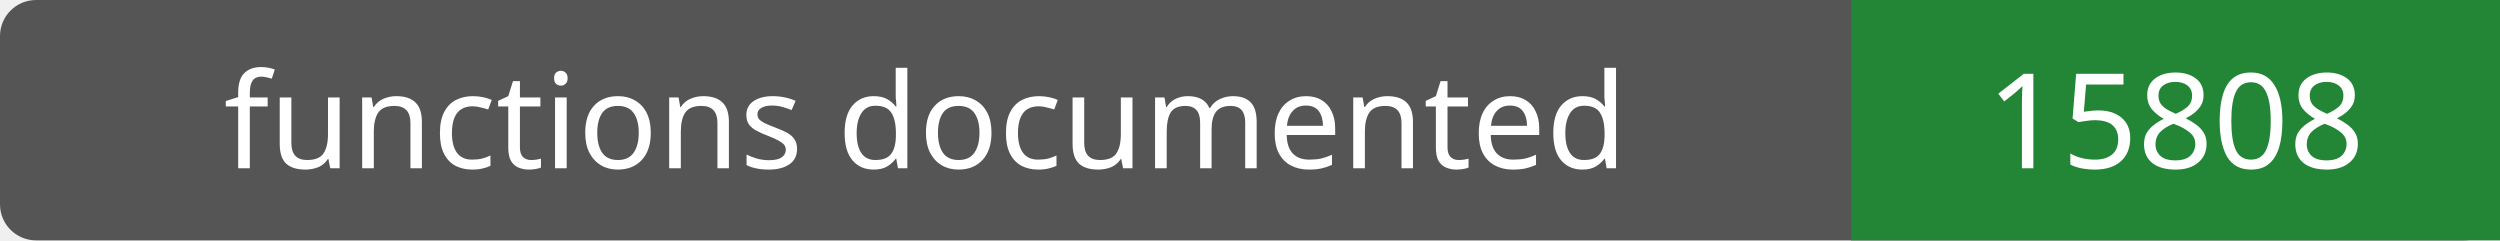
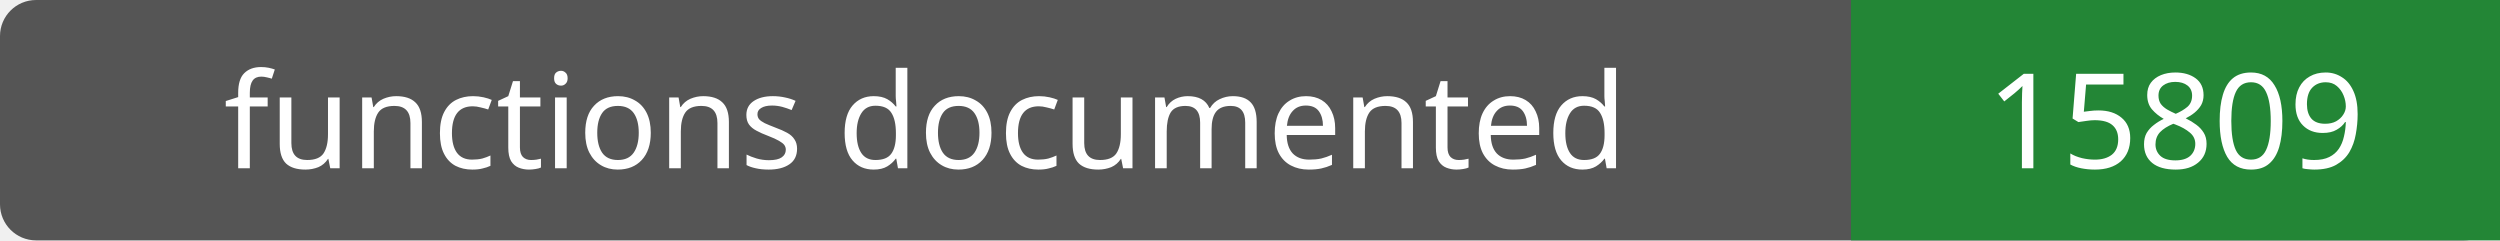
- <svg xmlns="http://www.w3.org/2000/svg" width="208" height="20" role="img" aria-label="functions documented: 15808">
+ <svg xmlns="http://www.w3.org/2000/svg" width="208" height="20" role="img" aria-label="functions documented: 15809">
  <rect width="208" height="20" rx="3" fill="#555" />
  <path fill="#238636" d="M154 0h54v20H154z" />
  <g fill="#fff" text-anchor="middle" font-family="Verdana,sans-serif" font-size="11">
    <text x="77.0" y="14">functions documented</text>
-     <text x="181.0" y="14">15808</text>
+     <text x="181.0" y="14">15809</text>
  </g>
</svg>
